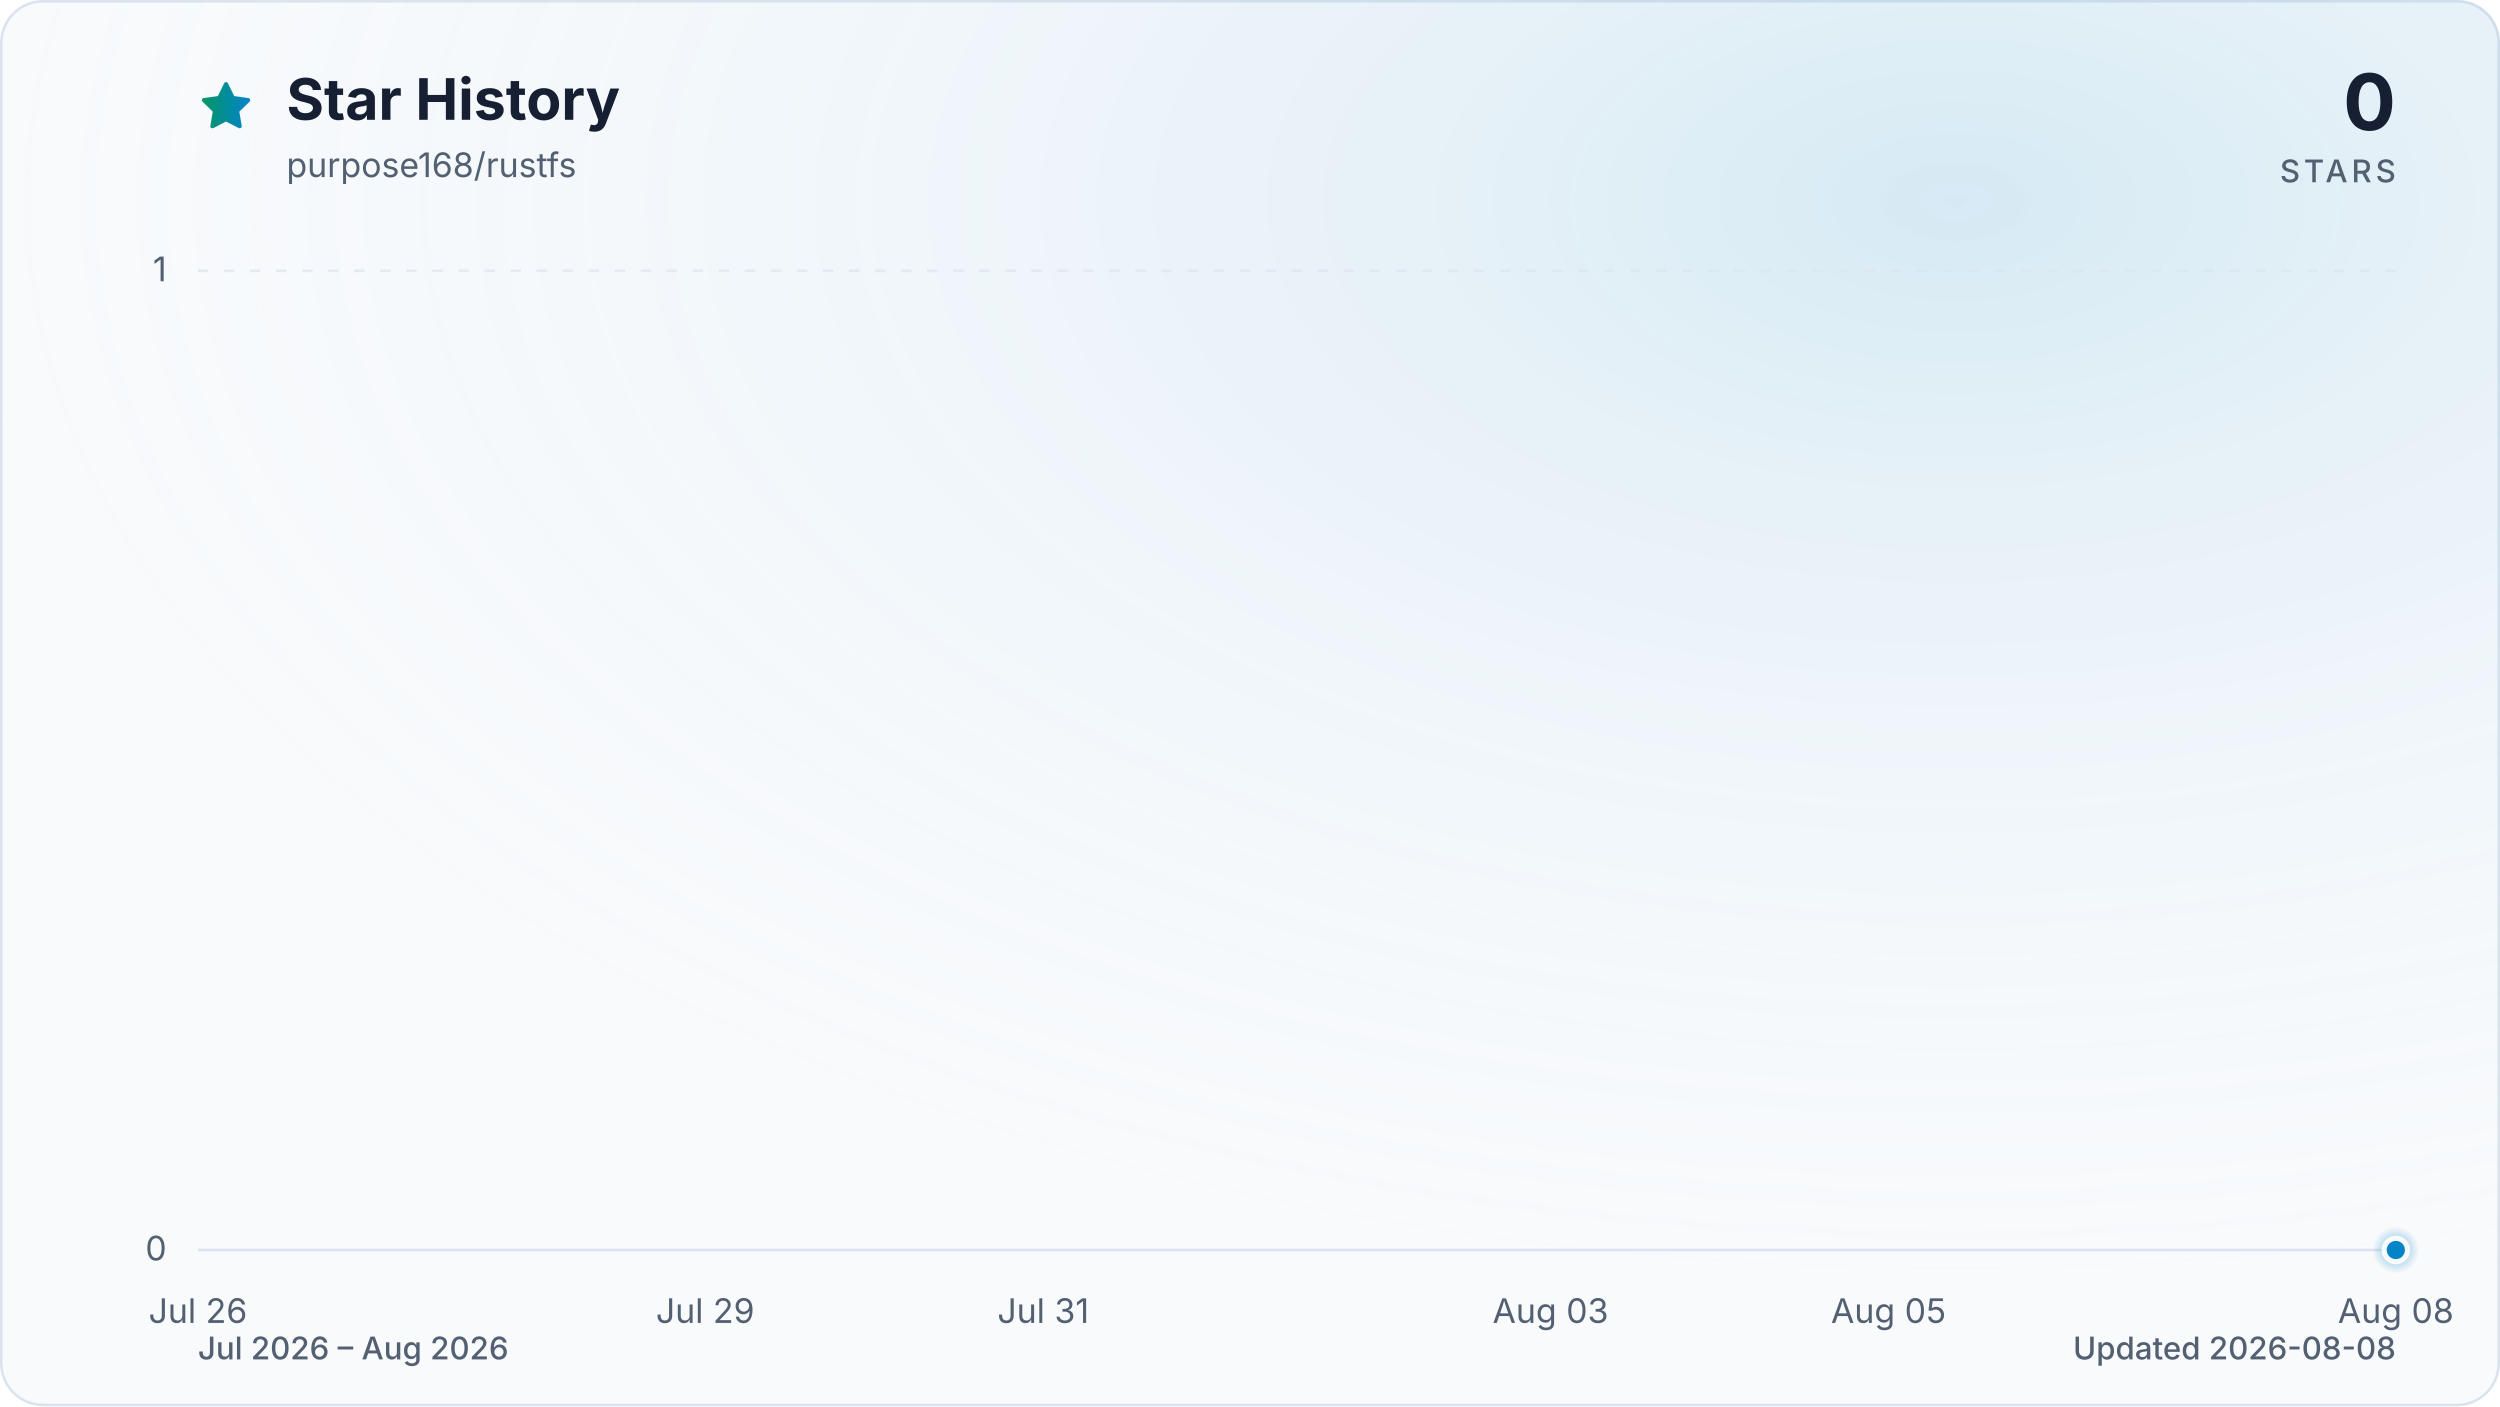
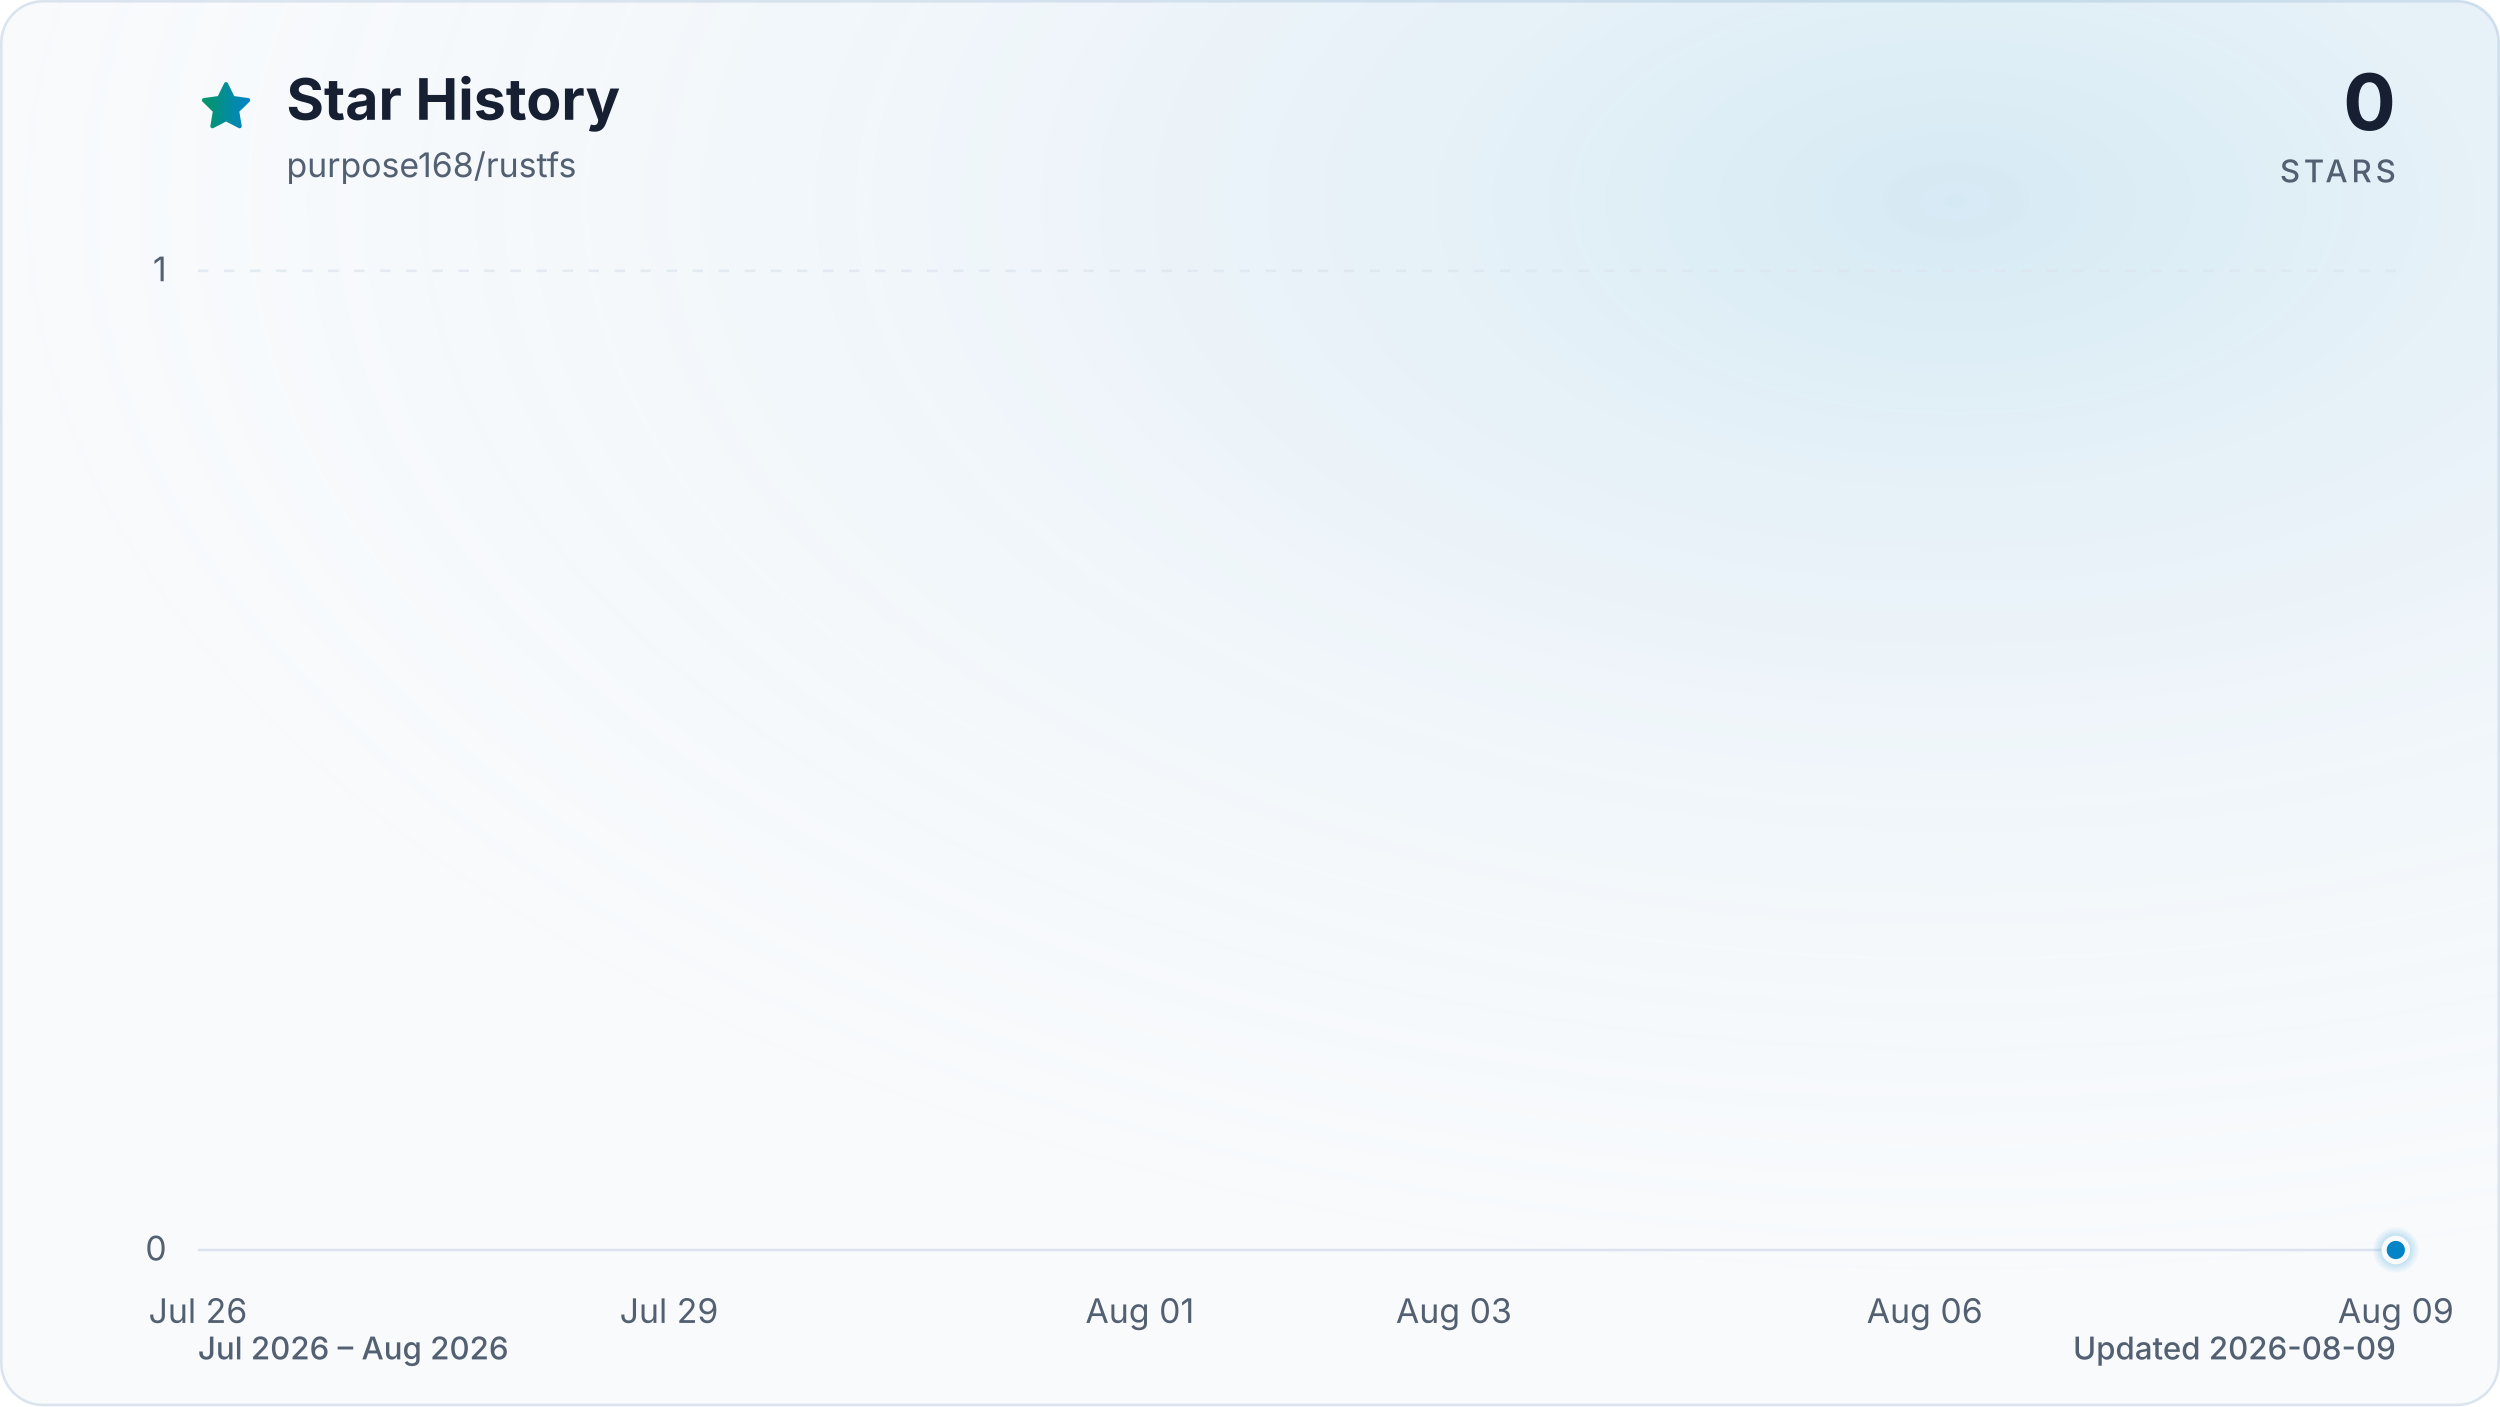
<svg xmlns="http://www.w3.org/2000/svg" viewBox="0 0 960 540" role="img" aria-labelledby="title description" data-style="gradient" data-variant="glow" data-animated="true">
  <defs>
    <linearGradient id="trend" x1="0" y1="0" x2="1" y2="0">
      <stop offset="0%" stop-color="#059669" />
      <stop offset="100%" stop-color="#0284c7" />
    </linearGradient>
    <linearGradient id="area" x1="0" y1="0" x2="0" y2="1">
      <stop offset="0%" stop-color="#059669" stop-opacity="0.30" />
      <stop offset="55%" stop-color="#0284c7" stop-opacity="0.10" />
      <stop offset="100%" stop-color="#0284c7" stop-opacity="0.01" />
    </linearGradient>
    <radialGradient id="marker-halo" cx="50%" cy="50%" r="50%">
      <stop offset="0%" stop-color="#0284c7" stop-opacity="0.55" />
      <stop offset="100%" stop-color="#0284c7" stop-opacity="0" />
    </radialGradient>
    <radialGradient id="surface-glow" cx="78%" cy="14%" r="80%">
      <stop offset="0%" stop-color="#0284c7" stop-opacity="0.14" />
      <stop offset="100%" stop-color="#f8fafc" stop-opacity="0" />
    </radialGradient>
    <filter id="trend-glow" x="-20%" y="-20%" width="140%" height="140%">
      <feGaussianBlur stdDeviation="7" />
    </filter>
  </defs>
  <style>
.trend-enter{transform-box:fill-box;transform-origin:center;animation:trend-enter 520ms cubic-bezier(0.16,1,0.3,1)}
.marker-enter{transform-box:fill-box;transform-origin:center;animation:marker-enter 320ms cubic-bezier(0.16,1,0.3,1) 200ms both}
.marker-pulse{transform-box:fill-box;transform-origin:center;animation:marker-pulse 2.6s ease-out infinite}
@keyframes trend-enter{from{opacity:.35;transform:translateY(10px)}to{opacity:1;transform:translateY(0)}}
@keyframes marker-enter{from{opacity:0;transform:scale(.4)}to{opacity:1;transform:scale(1)}}
@keyframes marker-pulse{0%{opacity:.5;transform:scale(.7)}70%,100%{opacity:0;transform:scale(2.1)}}
@media (prefers-reduced-motion:reduce){.trend-enter,.marker-enter,.marker-pulse{animation:none!important}}
@media (prefers-reduced-motion:reduce){.marker-pulse{opacity:0}}
</style>
  <rect x="0.5" y="0.5" width="959" height="539" fill="#f8fafc" stroke="#dbe4ee" stroke-width="1" rx="16" />
  <rect width="960" height="540" fill="url(#surface-glow)" rx="16" />
  <path d="M12 2.6l2.9 5.9 6.5.9-4.7 4.6 1.1 6.5-5.8-3-5.8 3 1.1-6.5-4.7-4.6 6.5-.9L12 2.6Z" transform="translate(76 30) scale(.9)" fill="url(#trend)" stroke="url(#trend)" stroke-width="1.8" stroke-linejoin="round" aria-hidden="true" />
  <text x="110" y="46" fill="#172033" font-family="ui-sans-serif, system-ui, -apple-system, BlinkMacSystemFont, 'Segoe UI', sans-serif" font-size="22" font-weight="700">Star History</text>
  <text x="110" y="68" fill="#526072" font-family="ui-sans-serif, system-ui, -apple-system, BlinkMacSystemFont, 'Segoe UI', sans-serif" font-size="13">purpose168/rustfs</text>
  <text x="920" y="50" fill="#172033" font-family="ui-sans-serif, system-ui, -apple-system, BlinkMacSystemFont, 'Segoe UI', sans-serif" font-size="30" font-weight="700" text-anchor="end">0</text>
  <text x="920" y="70" fill="#526072" font-family="ui-sans-serif, system-ui, -apple-system, BlinkMacSystemFont, 'Segoe UI', sans-serif" font-size="12" font-weight="500" letter-spacing="1.5" text-anchor="end">STARS</text>
  <line x1="76" y1="480.0" x2="920" y2="480.0" stroke="#dbe4ee" stroke-width="1" stroke-dasharray="0" opacity="1" />
  <text x="64" y="484.0" fill="#526072" font-family="ui-sans-serif, system-ui, -apple-system, BlinkMacSystemFont, 'Segoe UI', sans-serif" font-size="13" text-anchor="end">0</text>
  <line x1="76" y1="104.0" x2="920" y2="104.0" stroke="#dbe4ee" stroke-width="1" stroke-dasharray="4 6" opacity="0.7" />
  <text x="64" y="108.0" fill="#526072" font-family="ui-sans-serif, system-ui, -apple-system, BlinkMacSystemFont, 'Segoe UI', sans-serif" font-size="13" text-anchor="end">1</text>
  <text x="76.0" y="508" fill="#526072" font-family="ui-sans-serif, system-ui, -apple-system, BlinkMacSystemFont, 'Segoe UI', sans-serif" font-size="13" text-anchor="middle">Jul 26</text>
-   <text x="270.8" y="508" fill="#526072" font-family="ui-sans-serif, system-ui, -apple-system, BlinkMacSystemFont, 'Segoe UI', sans-serif" font-size="13" text-anchor="middle">Jul 29</text>
-   <text x="400.6" y="508" fill="#526072" font-family="ui-sans-serif, system-ui, -apple-system, BlinkMacSystemFont, 'Segoe UI', sans-serif" font-size="13" text-anchor="middle">Jul 31</text>
-   <text x="595.4" y="508" fill="#526072" font-family="ui-sans-serif, system-ui, -apple-system, BlinkMacSystemFont, 'Segoe UI', sans-serif" font-size="13" text-anchor="middle">Aug 03</text>
-   <text x="725.2" y="508" fill="#526072" font-family="ui-sans-serif, system-ui, -apple-system, BlinkMacSystemFont, 'Segoe UI', sans-serif" font-size="13" text-anchor="middle">Aug 05</text>
-   <text x="920.0" y="508" fill="#526072" font-family="ui-sans-serif, system-ui, -apple-system, BlinkMacSystemFont, 'Segoe UI', sans-serif" font-size="13" text-anchor="middle">Aug 08</text>
+   <text x="256.9" y="508" fill="#526072" font-family="ui-sans-serif, system-ui, -apple-system, BlinkMacSystemFont, 'Segoe UI', sans-serif" font-size="13" text-anchor="middle">Jul 29</text>
+   <text x="437.7" y="508" fill="#526072" font-family="ui-sans-serif, system-ui, -apple-system, BlinkMacSystemFont, 'Segoe UI', sans-serif" font-size="13" text-anchor="middle">Aug 01</text>
+   <text x="558.3" y="508" fill="#526072" font-family="ui-sans-serif, system-ui, -apple-system, BlinkMacSystemFont, 'Segoe UI', sans-serif" font-size="13" text-anchor="middle">Aug 03</text>
+   <text x="739.1" y="508" fill="#526072" font-family="ui-sans-serif, system-ui, -apple-system, BlinkMacSystemFont, 'Segoe UI', sans-serif" font-size="13" text-anchor="middle">Aug 06</text>
+   <text x="920.0" y="508" fill="#526072" font-family="ui-sans-serif, system-ui, -apple-system, BlinkMacSystemFont, 'Segoe UI', sans-serif" font-size="13" text-anchor="middle">Aug 09</text>
  <g class="trend-enter">
-     <path d="M 76.0 480.0 C 97.6 480.0, 119.3 480.0, 140.9 480.0 C 162.6 480.0, 184.2 480.0, 205.8 480.0 C 227.5 480.0, 249.1 480.0, 270.8 480.0 C 292.4 480.0, 314.1 480.0, 335.7 480.0 C 357.3 480.0, 379.0 480.0, 400.6 480.0 C 422.3 480.0, 443.9 480.0, 465.5 480.0 C 487.2 480.0, 508.8 480.0, 530.5 480.0 C 552.1 480.0, 573.7 480.0, 595.4 480.0 C 617.0 480.0, 638.7 480.0, 660.3 480.0 C 681.9 480.0, 703.6 480.0, 725.2 480.0 C 746.9 480.0, 768.5 480.0, 790.2 480.0 C 811.8 480.0, 833.4 480.0, 855.1 480.0 C 876.7 480.0, 898.4 480.0, 920.0 480.0 L 920.0 480.0 L 76.0 480.0 Z" fill="url(#area)" />
-     <path d="M 76.0 480.0 C 97.6 480.0, 119.3 480.0, 140.9 480.0 C 162.6 480.0, 184.2 480.0, 205.8 480.0 C 227.5 480.0, 249.1 480.0, 270.8 480.0 C 292.4 480.0, 314.1 480.0, 335.7 480.0 C 357.3 480.0, 379.0 480.0, 400.6 480.0 C 422.3 480.0, 443.9 480.0, 465.5 480.0 C 487.2 480.0, 508.8 480.0, 530.5 480.0 C 552.1 480.0, 573.7 480.0, 595.4 480.0 C 617.0 480.0, 638.7 480.0, 660.3 480.0 C 681.9 480.0, 703.6 480.0, 725.2 480.0 C 746.9 480.0, 768.5 480.0, 790.2 480.0 C 811.8 480.0, 833.4 480.0, 855.1 480.0 C 876.7 480.0, 898.4 480.0, 920.0 480.0" fill="none" stroke="url(#trend)" stroke-width="12" stroke-linecap="round" stroke-linejoin="round" opacity="0.16" filter="url(#trend-glow)" />
-     <path d="M 76.0 480.0 C 97.6 480.0, 119.3 480.0, 140.9 480.0 C 162.6 480.0, 184.2 480.0, 205.8 480.0 C 227.5 480.0, 249.1 480.0, 270.8 480.0 C 292.4 480.0, 314.1 480.0, 335.7 480.0 C 357.3 480.0, 379.0 480.0, 400.6 480.0 C 422.3 480.0, 443.9 480.0, 465.5 480.0 C 487.2 480.0, 508.8 480.0, 530.5 480.0 C 552.1 480.0, 573.7 480.0, 595.4 480.0 C 617.0 480.0, 638.7 480.0, 660.3 480.0 C 681.9 480.0, 703.6 480.0, 725.2 480.0 C 746.9 480.0, 768.5 480.0, 790.2 480.0 C 811.8 480.0, 833.4 480.0, 855.1 480.0 C 876.7 480.0, 898.4 480.0, 920.0 480.0" fill="none" stroke="url(#trend)" stroke-width="3" stroke-linecap="round" stroke-linejoin="round" />
+     <path d="M 76.0 480.0 C 96.1 480.0, 116.2 480.0, 136.3 480.0 C 156.4 480.0, 176.5 480.0, 196.6 480.0 C 216.7 480.0, 236.8 480.0, 256.9 480.0 C 277.0 480.0, 297.0 480.0, 317.1 480.0 C 337.2 480.0, 357.3 480.0, 377.4 480.0 C 397.5 480.0, 417.6 480.0, 437.7 480.0 C 457.8 480.0, 477.9 480.0, 498.0 480.0 C 518.1 480.0, 538.2 480.0, 558.3 480.0 C 578.4 480.0, 598.5 480.0, 618.6 480.0 C 638.7 480.0, 658.8 480.0, 678.9 480.0 C 699.0 480.0, 719.0 480.0, 739.1 480.0 C 759.2 480.0, 779.3 480.0, 799.4 480.0 C 819.5 480.0, 839.6 480.0, 859.7 480.0 C 879.8 480.0, 899.9 480.0, 920.0 480.0 L 920.0 480.0 L 76.0 480.0 Z" fill="url(#area)" />
+     <path d="M 76.0 480.0 C 96.1 480.0, 116.2 480.0, 136.3 480.0 C 156.4 480.0, 176.5 480.0, 196.6 480.0 C 216.7 480.0, 236.8 480.0, 256.9 480.0 C 277.0 480.0, 297.0 480.0, 317.1 480.0 C 337.2 480.0, 357.3 480.0, 377.4 480.0 C 397.5 480.0, 417.6 480.0, 437.7 480.0 C 457.8 480.0, 477.9 480.0, 498.0 480.0 C 518.1 480.0, 538.2 480.0, 558.3 480.0 C 578.4 480.0, 598.5 480.0, 618.6 480.0 C 638.7 480.0, 658.8 480.0, 678.9 480.0 C 699.0 480.0, 719.0 480.0, 739.1 480.0 C 759.2 480.0, 779.3 480.0, 799.4 480.0 C 819.5 480.0, 839.6 480.0, 859.7 480.0 C 879.8 480.0, 899.9 480.0, 920.0 480.0" fill="none" stroke="url(#trend)" stroke-width="12" stroke-linecap="round" stroke-linejoin="round" opacity="0.16" filter="url(#trend-glow)" />
+     <path d="M 76.0 480.0 C 96.1 480.0, 116.2 480.0, 136.3 480.0 C 156.4 480.0, 176.5 480.0, 196.6 480.0 C 216.7 480.0, 236.8 480.0, 256.9 480.0 C 277.0 480.0, 297.0 480.0, 317.1 480.0 C 337.2 480.0, 357.3 480.0, 377.4 480.0 C 397.5 480.0, 417.6 480.0, 437.7 480.0 C 457.8 480.0, 477.9 480.0, 498.0 480.0 C 518.1 480.0, 538.2 480.0, 558.3 480.0 C 578.4 480.0, 598.5 480.0, 618.6 480.0 C 638.7 480.0, 658.8 480.0, 678.9 480.0 C 699.0 480.0, 719.0 480.0, 739.1 480.0 C 759.2 480.0, 779.3 480.0, 799.4 480.0 C 819.5 480.0, 839.6 480.0, 859.7 480.0 C 879.8 480.0, 899.9 480.0, 920.0 480.0" fill="none" stroke="url(#trend)" stroke-width="3" stroke-linecap="round" stroke-linejoin="round" />
  </g>
  <g class="marker-enter">
    <circle class="marker-pulse" cx="920.0" cy="480.0" r="9" fill="url(#marker-halo)" />
    <circle cx="920.0" cy="480.0" r="4.5" fill="#0284c7" stroke="#f8fafc" stroke-width="2" />
  </g>
  <text x="76" y="522" fill="#526072" font-family="ui-sans-serif, system-ui, -apple-system, BlinkMacSystemFont, 'Segoe UI', sans-serif" font-size="12" font-weight="500">Jul 2026 – Aug 2026</text>
-   <text x="920" y="522" fill="#526072" font-family="ui-sans-serif, system-ui, -apple-system, BlinkMacSystemFont, 'Segoe UI', sans-serif" font-size="12" font-weight="500" text-anchor="end">Updated 2026-08-08</text>
+   <text x="920" y="522" fill="#526072" font-family="ui-sans-serif, system-ui, -apple-system, BlinkMacSystemFont, 'Segoe UI', sans-serif" font-size="12" font-weight="500" text-anchor="end">Updated 2026-08-09</text>
</svg>
